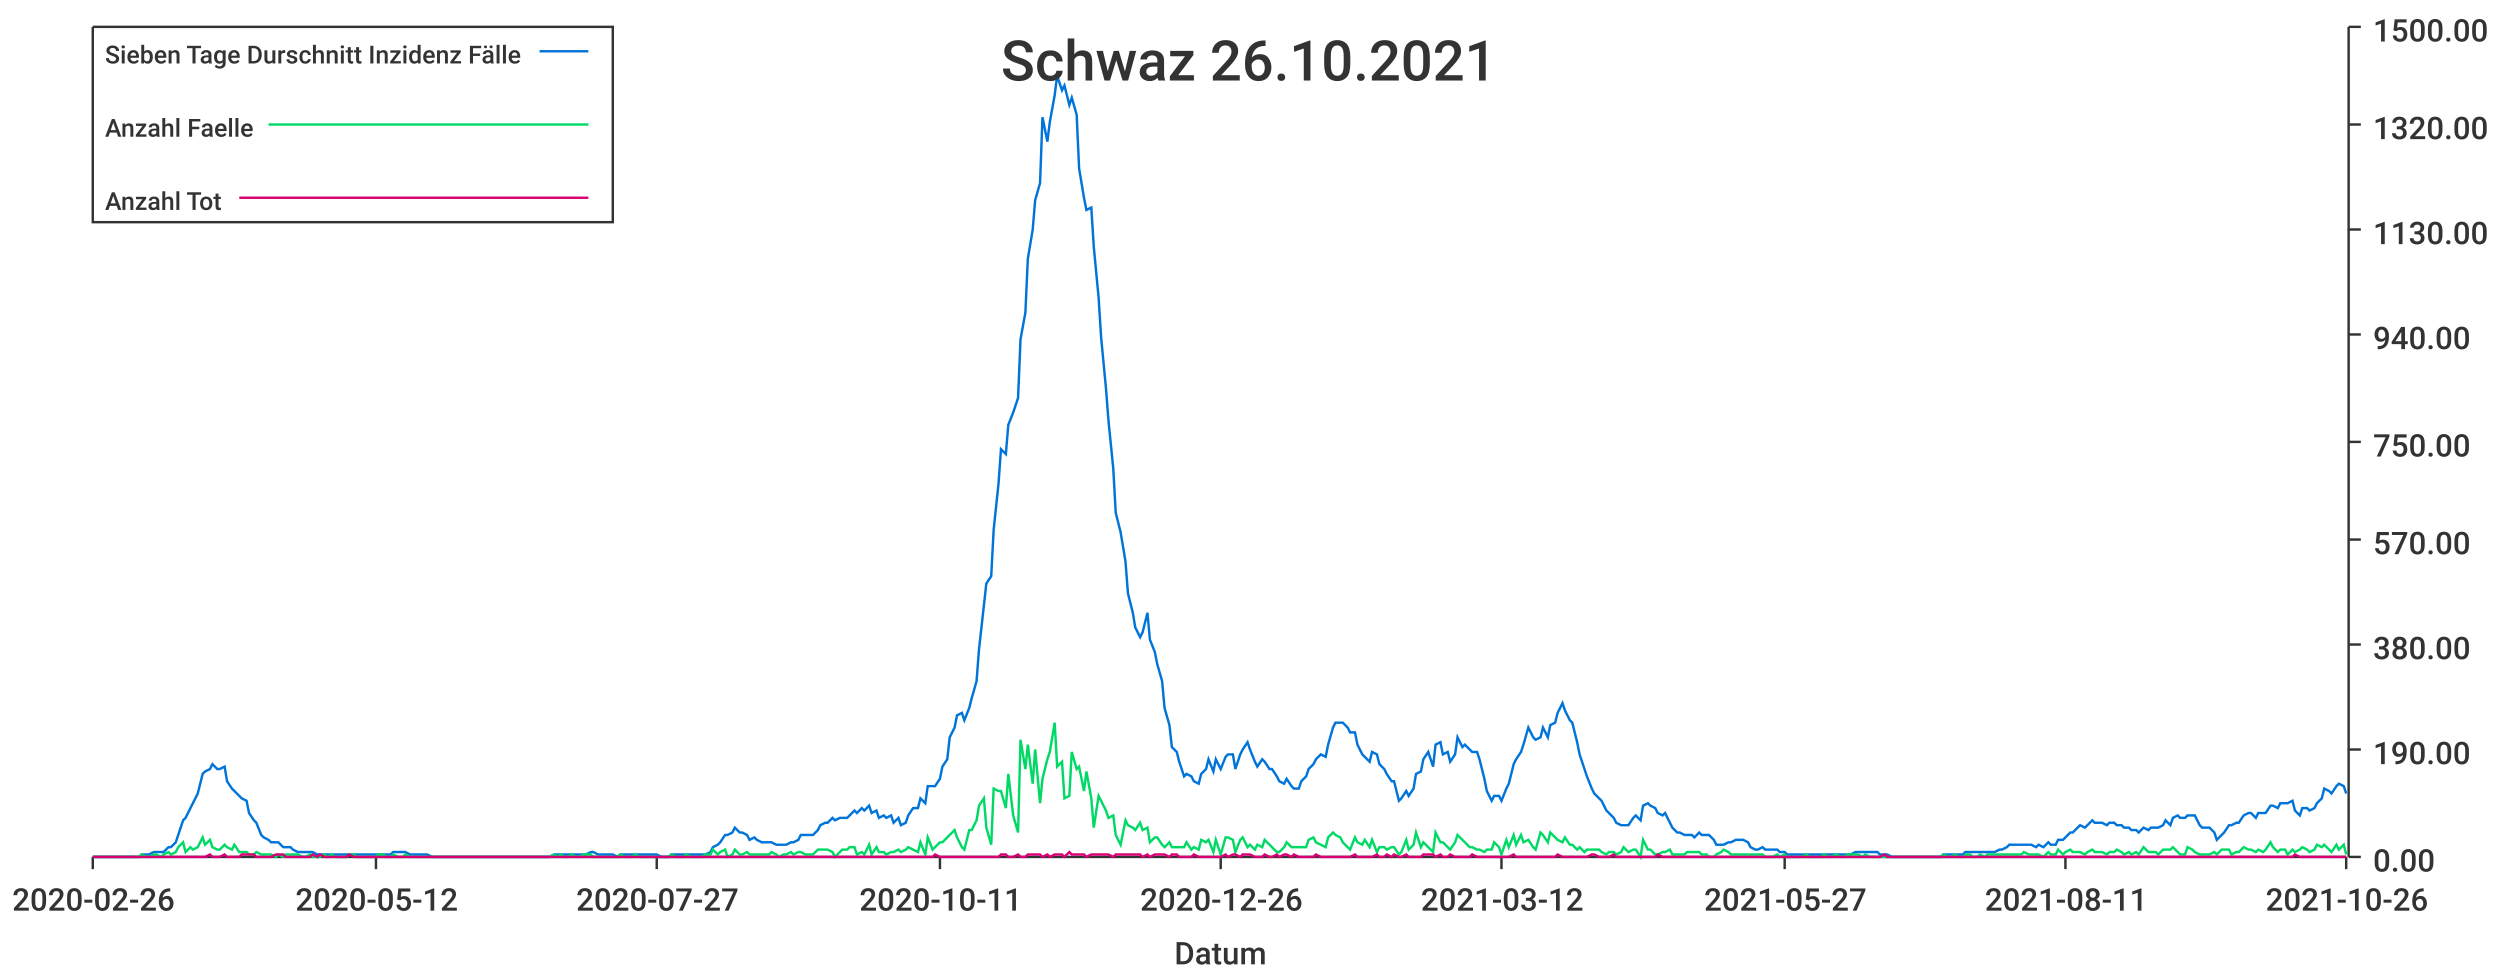
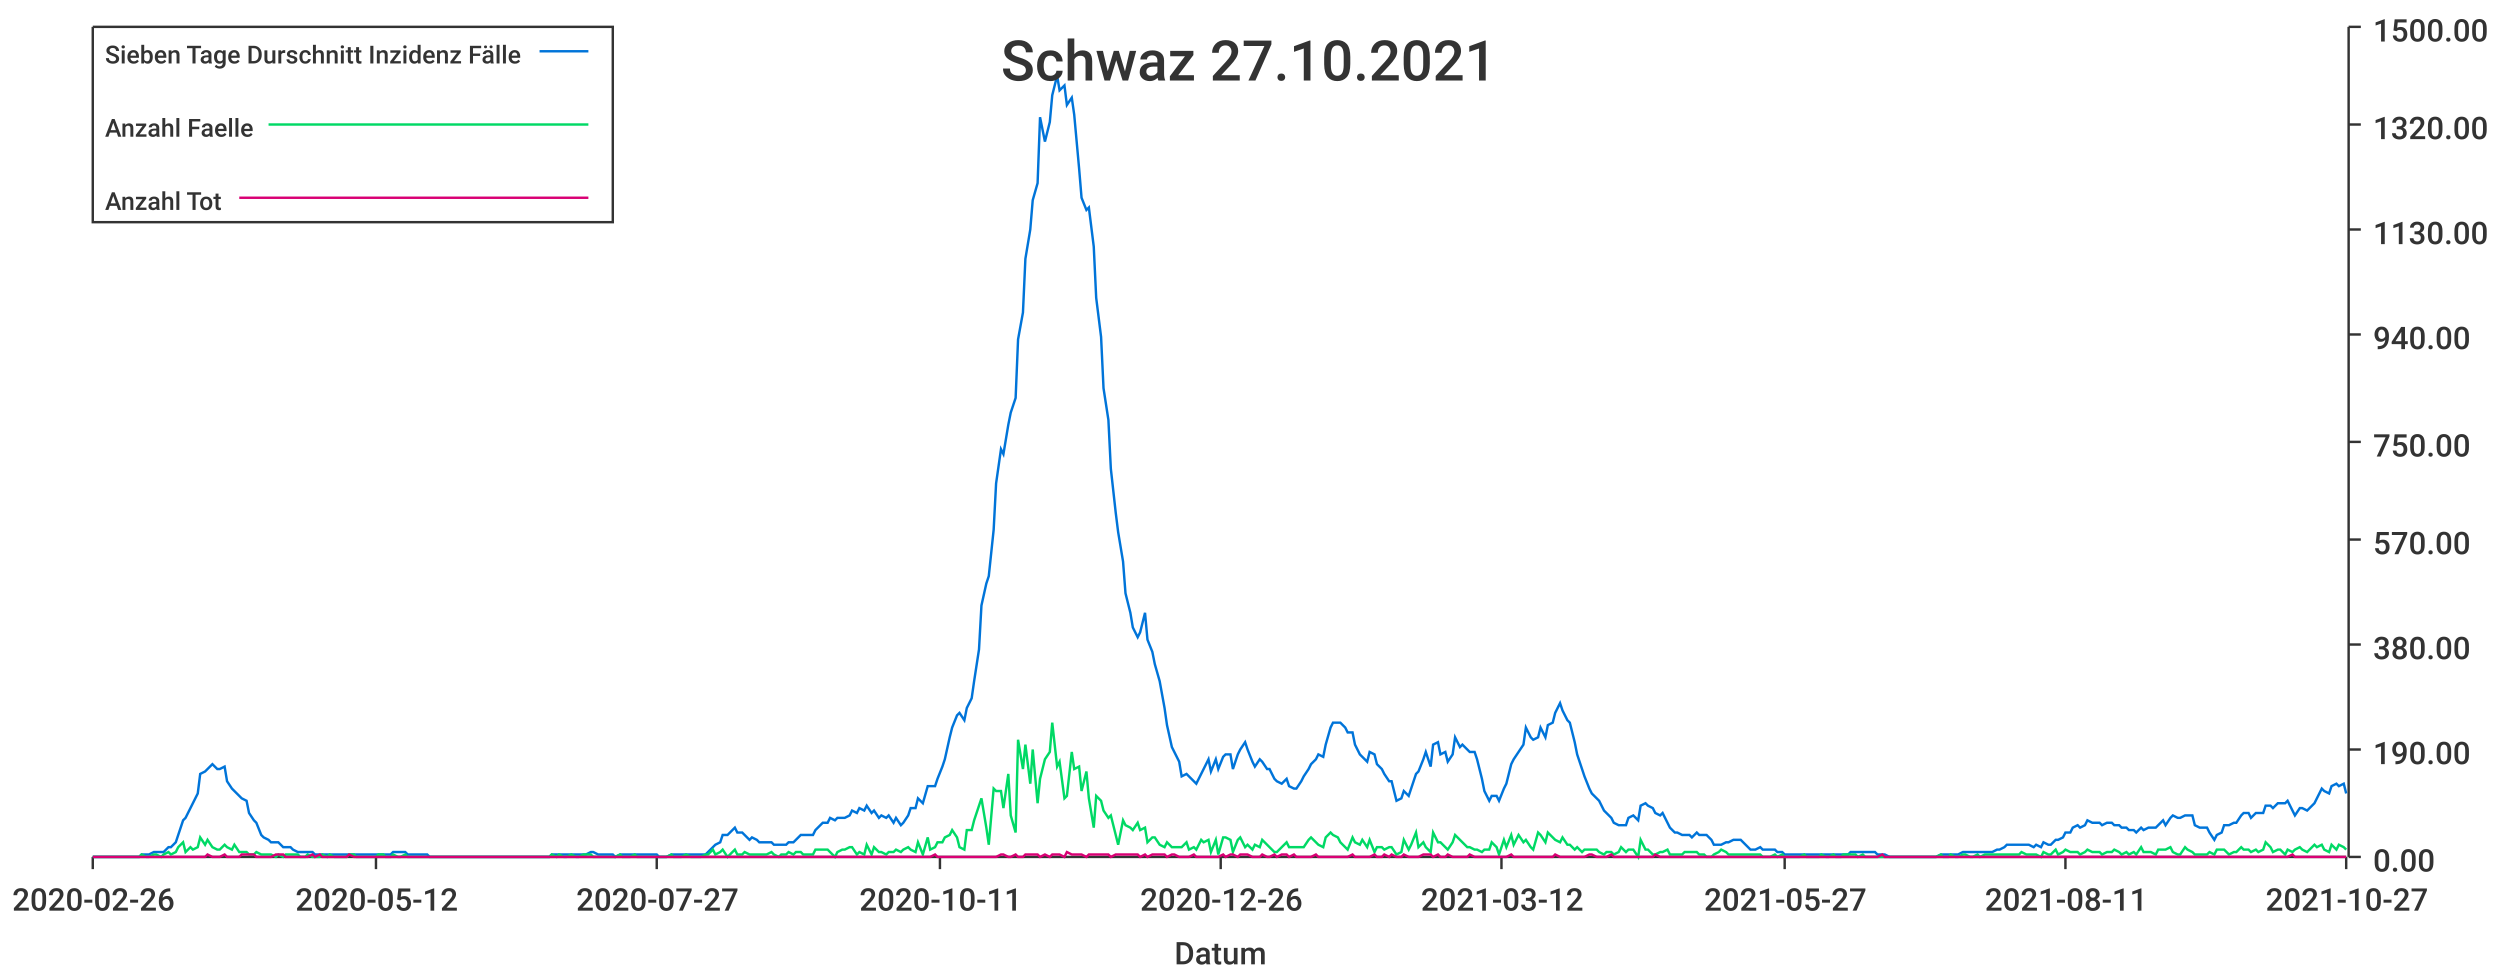
<svg xmlns="http://www.w3.org/2000/svg" width="1024" height="400">\n<path d="M 0 0 L 1024 0 L 1024 400 L 0 400 L 0 0" style="stroke-width:0;stroke:rgba(255,255,255,1.0);fill:rgba(255,255,255,1.0)" />
  <path d="M 38 11 L 961 11 L 961 351 L 38 351 L 38 11" style="stroke-width:0;stroke:rgba(255,255,255,1.0);fill:rgba(255,255,255,1.0)" />
  <path d="M 38 351 L 961 351" style="stroke-width:1;stroke:rgba(51,51,51,1.0);fill:none" />
  <path d="M 38 351 L 38 356" style="stroke-width:1;stroke:rgba(51,51,51,1.0);fill:none" />
  <text x="5" y="373" style="stroke-width:0;stroke:none;fill:rgba(51,51,51,1.0);font-size:12.8px;font-family:'Roboto Medium',sans-serif">2020-02-26</text>
  <path d="M 154 351 L 154 356" style="stroke-width:1;stroke:rgba(51,51,51,1.0);fill:none" />
  <text x="121" y="373" style="stroke-width:0;stroke:none;fill:rgba(51,51,51,1.0);font-size:12.8px;font-family:'Roboto Medium',sans-serif">2020-05-12</text>
  <path d="M 269 351 L 269 356" style="stroke-width:1;stroke:rgba(51,51,51,1.0);fill:none" />
  <text x="236" y="373" style="stroke-width:0;stroke:none;fill:rgba(51,51,51,1.0);font-size:12.8px;font-family:'Roboto Medium',sans-serif">2020-07-27</text>
  <path d="M 385 351 L 385 356" style="stroke-width:1;stroke:rgba(51,51,51,1.0);fill:none" />
  <text x="352" y="373" style="stroke-width:0;stroke:none;fill:rgba(51,51,51,1.0);font-size:12.8px;font-family:'Roboto Medium',sans-serif">2020-10-11</text>
  <path d="M 500 351 L 500 356" style="stroke-width:1;stroke:rgba(51,51,51,1.0);fill:none" />
  <text x="467" y="373" style="stroke-width:0;stroke:none;fill:rgba(51,51,51,1.0);font-size:12.8px;font-family:'Roboto Medium',sans-serif">2020-12-26</text>
  <path d="M 615 351 L 615 356" style="stroke-width:1;stroke:rgba(51,51,51,1.0);fill:none" />
  <text x="582" y="373" style="stroke-width:0;stroke:none;fill:rgba(51,51,51,1.0);font-size:12.8px;font-family:'Roboto Medium',sans-serif">2021-03-12</text>
  <path d="M 731 351 L 731 356" style="stroke-width:1;stroke:rgba(51,51,51,1.0);fill:none" />
  <text x="698" y="373" style="stroke-width:0;stroke:none;fill:rgba(51,51,51,1.0);font-size:12.8px;font-family:'Roboto Medium',sans-serif">2021-05-27</text>
  <path d="M 846 351 L 846 356" style="stroke-width:1;stroke:rgba(51,51,51,1.0);fill:none" />
  <text x="813" y="373" style="stroke-width:0;stroke:none;fill:rgba(51,51,51,1.0);font-size:12.8px;font-family:'Roboto Medium',sans-serif">2021-08-11</text>
  <path d="M 961 351 L 961 356" style="stroke-width:1;stroke:rgba(51,51,51,1.0);fill:none" />
-   <text x="928" y="373" style="stroke-width:0;stroke:none;fill:rgba(51,51,51,1.0);font-size:12.8px;font-family:'Roboto Medium',sans-serif">2021-10-26</text>
+   <text x="928" y="373" style="stroke-width:0;stroke:none;fill:rgba(51,51,51,1.0);font-size:12.8px;font-family:'Roboto Medium',sans-serif">2021-10-27</text>
  <text x="481" y="395" style="stroke-width:0;stroke:none;fill:rgba(51,51,51,1.0);font-size:12.8px;font-family:'Roboto Medium',sans-serif">Datum</text>
  <path d="M 962 351 L 962 11" style="stroke-width:1;stroke:rgba(51,51,51,1.0);fill:none" />
  <path d="M 962 351 L 967 351" style="stroke-width:1;stroke:rgba(51,51,51,1.0);fill:none" />
  <text x="972" y="357" style="stroke-width:0;stroke:none;fill:rgba(51,51,51,1.0);font-size:12.8px;font-family:'Roboto Medium',sans-serif">0.00</text>
  <path d="M 962 307 L 967 307" style="stroke-width:1;stroke:rgba(51,51,51,1.0);fill:none" />
  <text x="972" y="313" style="stroke-width:0;stroke:none;fill:rgba(51,51,51,1.0);font-size:12.8px;font-family:'Roboto Medium',sans-serif">190.00</text>
  <path d="M 962 264 L 967 264" style="stroke-width:1;stroke:rgba(51,51,51,1.0);fill:none" />
  <text x="972" y="270" style="stroke-width:0;stroke:none;fill:rgba(51,51,51,1.0);font-size:12.8px;font-family:'Roboto Medium',sans-serif">380.00</text>
  <path d="M 962 221 L 967 221" style="stroke-width:1;stroke:rgba(51,51,51,1.0);fill:none" />
  <text x="972" y="227" style="stroke-width:0;stroke:none;fill:rgba(51,51,51,1.0);font-size:12.8px;font-family:'Roboto Medium',sans-serif">570.00</text>
  <path d="M 962 181 L 967 181" style="stroke-width:1;stroke:rgba(51,51,51,1.0);fill:none" />
  <text x="972" y="187" style="stroke-width:0;stroke:none;fill:rgba(51,51,51,1.0);font-size:12.8px;font-family:'Roboto Medium',sans-serif">750.00</text>
  <path d="M 962 137 L 967 137" style="stroke-width:1;stroke:rgba(51,51,51,1.0);fill:none" />
  <text x="972" y="143" style="stroke-width:0;stroke:none;fill:rgba(51,51,51,1.0);font-size:12.8px;font-family:'Roboto Medium',sans-serif">940.00</text>
  <path d="M 962 94 L 967 94" style="stroke-width:1;stroke:rgba(51,51,51,1.0);fill:none" />
  <text x="972" y="100" style="stroke-width:0;stroke:none;fill:rgba(51,51,51,1.0);font-size:12.8px;font-family:'Roboto Medium',sans-serif">1130.00</text>
  <path d="M 962 51 L 967 51" style="stroke-width:1;stroke:rgba(51,51,51,1.0);fill:none" />
  <text x="972" y="57" style="stroke-width:0;stroke:none;fill:rgba(51,51,51,1.0);font-size:12.8px;font-family:'Roboto Medium',sans-serif">1320.00</text>
  <path d="M 962 11 L 967 11" style="stroke-width:1;stroke:rgba(51,51,51,1.0);fill:none" />
  <text x="972" y="17" style="stroke-width:0;stroke:none;fill:rgba(51,51,51,1.0);font-size:12.8px;font-family:'Roboto Medium',sans-serif">1500.00</text>
-   <path d="M 38 351 L 40 351 L 42 351 L 43 351 L 45 351 L 46 351 L 48 351 L 49 351 L 51 351 L 52 351 L 54 351 L 55 351 L 57 351 L 58 350 L 60 350 L 61 350 L 63 349 L 64 349 L 66 349 L 67 349 L 69 347 L 70 347 L 72 345 L 73 342 L 75 336 L 76 335 L 78 331 L 79 329 L 81 325 L 83 317 L 84 316 L 86 315 L 87 313 L 89 315 L 90 315 L 92 314 L 93 320 L 95 323 L 96 324 L 98 326 L 99 327 L 101 328 L 102 333 L 104 336 L 105 337 L 107 342 L 108 343 L 110 344 L 111 345 L 113 345 L 114 345 L 116 347 L 117 347 L 119 347 L 120 348 L 122 349 L 124 349 L 125 349 L 127 349 L 128 349 L 130 350 L 131 350 L 133 350 L 134 350 L 136 350 L 137 350 L 139 350 L 140 350 L 142 350 L 143 350 L 145 350 L 146 350 L 148 350 L 149 350 L 151 350 L 152 350 L 154 350 L 155 350 L 157 350 L 158 350 L 160 350 L 161 349 L 163 349 L 165 349 L 166 349 L 168 350 L 169 350 L 171 350 L 172 350 L 174 350 L 175 350 L 177 351 L 178 351 L 180 351 L 181 351 L 183 351 L 184 351 L 186 351 L 187 351 L 189 351 L 190 351 L 192 351 L 193 351 L 195 351 L 196 351 L 198 351 L 199 351 L 201 351 L 202 351 L 204 351 L 205 351 L 207 351 L 209 351 L 210 351 L 212 351 L 213 351 L 215 351 L 216 351 L 218 351 L 219 351 L 221 351 L 222 351 L 224 351 L 225 351 L 227 350 L 228 350 L 230 350 L 231 350 L 233 350 L 234 350 L 236 350 L 237 350 L 239 350 L 240 350 L 242 349 L 243 349 L 245 350 L 246 350 L 248 350 L 250 350 L 251 350 L 253 351 L 254 350 L 256 350 L 257 350 L 259 350 L 260 350 L 262 350 L 263 350 L 265 350 L 266 350 L 268 350 L 269 350 L 271 351 L 272 351 L 274 351 L 275 350 L 277 350 L 278 350 L 280 350 L 281 350 L 283 350 L 284 350 L 286 350 L 287 350 L 289 350 L 291 349 L 292 347 L 294 346 L 295 345 L 297 342 L 298 342 L 300 341 L 301 339 L 303 341 L 304 341 L 306 342 L 307 344 L 309 343 L 310 344 L 312 345 L 313 345 L 315 345 L 316 345 L 318 346 L 319 346 L 321 346 L 322 346 L 324 345 L 325 345 L 327 344 L 328 342 L 330 342 L 331 342 L 333 342 L 335 340 L 336 338 L 338 337 L 339 337 L 341 335 L 342 336 L 344 335 L 345 335 L 347 335 L 348 334 L 350 332 L 351 333 L 353 331 L 354 332 L 356 330 L 357 333 L 359 332 L 360 335 L 362 334 L 363 335 L 365 334 L 366 337 L 368 335 L 369 338 L 371 337 L 372 334 L 374 331 L 376 331 L 377 327 L 379 329 L 380 322 L 382 322 L 383 322 L 385 319 L 386 314 L 388 311 L 389 302 L 391 298 L 392 293 L 394 292 L 395 295 L 397 290 L 398 286 L 400 279 L 401 266 L 403 248 L 404 239 L 406 236 L 407 217 L 409 198 L 410 184 L 412 186 L 413 174 L 415 169 L 417 163 L 418 139 L 420 128 L 421 106 L 423 94 L 424 82 L 426 75 L 427 48 L 429 58 L 430 50 L 432 39 L 433 31 L 435 37 L 436 35 L 438 43 L 439 40 L 441 47 L 442 69 L 444 81 L 445 86 L 447 85 L 448 101 L 450 122 L 451 138 L 453 159 L 454 172 L 456 192 L 457 210 L 459 218 L 461 230 L 462 243 L 464 251 L 465 257 L 467 261 L 468 259 L 470 251 L 471 262 L 473 267 L 474 272 L 476 279 L 477 290 L 479 297 L 480 306 L 482 308 L 483 312 L 485 318 L 486 317 L 488 318 L 489 320 L 491 321 L 492 317 L 494 315 L 495 311 L 497 316 L 498 311 L 500 315 L 502 310 L 503 309 L 505 309 L 506 315 L 508 309 L 509 307 L 511 304 L 512 307 L 514 312 L 515 314 L 517 311 L 518 312 L 520 315 L 521 315 L 523 318 L 524 320 L 526 321 L 527 319 L 529 322 L 530 323 L 532 323 L 533 320 L 535 318 L 536 315 L 538 313 L 539 311 L 541 309 L 543 310 L 544 305 L 546 298 L 547 296 L 549 296 L 550 296 L 552 298 L 553 300 L 555 300 L 556 305 L 558 309 L 559 310 L 561 312 L 562 308 L 564 309 L 565 313 L 567 315 L 568 317 L 570 320 L 571 320 L 573 328 L 574 327 L 576 324 L 577 326 L 579 323 L 580 317 L 582 316 L 583 311 L 585 308 L 587 314 L 588 305 L 590 304 L 591 309 L 593 308 L 594 312 L 596 309 L 597 302 L 599 306 L 600 305 L 602 307 L 603 308 L 605 308 L 606 311 L 608 319 L 609 324 L 611 328 L 612 326 L 614 326 L 615 328 L 617 323 L 618 321 L 620 313 L 621 311 L 623 308 L 624 305 L 626 298 L 628 302 L 629 303 L 631 302 L 632 298 L 634 302 L 635 297 L 637 296 L 638 292 L 640 288 L 641 291 L 643 295 L 644 296 L 646 304 L 647 309 L 649 315 L 650 318 L 652 323 L 653 325 L 655 327 L 656 328 L 658 332 L 659 333 L 661 335 L 662 337 L 664 338 L 665 338 L 667 338 L 669 335 L 670 334 L 672 336 L 673 330 L 675 329 L 676 330 L 678 331 L 679 333 L 681 334 L 682 333 L 684 337 L 685 339 L 687 341 L 688 341 L 690 342 L 691 342 L 693 342 L 694 343 L 696 341 L 697 342 L 699 342 L 700 342 L 702 344 L 703 346 L 705 346 L 706 346 L 708 345 L 709 345 L 711 344 L 713 344 L 714 344 L 716 345 L 717 347 L 719 348 L 720 348 L 722 347 L 723 348 L 725 348 L 726 348 L 728 348 L 729 349 L 731 349 L 732 350 L 734 350 L 735 350 L 737 350 L 738 350 L 740 350 L 741 350 L 743 350 L 744 350 L 746 350 L 747 350 L 749 350 L 750 350 L 752 350 L 754 350 L 755 350 L 757 350 L 758 350 L 760 349 L 761 349 L 763 349 L 764 349 L 766 349 L 767 349 L 769 349 L 770 350 L 772 350 L 773 350 L 775 351 L 776 351 L 778 351 L 779 351 L 781 351 L 782 351 L 784 351 L 785 351 L 787 351 L 788 351 L 790 351 L 791 351 L 793 351 L 795 351 L 796 350 L 798 350 L 799 350 L 801 350 L 802 350 L 804 350 L 805 349 L 807 349 L 808 349 L 810 349 L 811 349 L 813 349 L 814 349 L 816 349 L 817 349 L 819 348 L 820 348 L 822 347 L 823 346 L 825 346 L 826 346 L 828 346 L 829 346 L 831 346 L 832 346 L 834 347 L 835 346 L 837 347 L 839 345 L 840 346 L 842 346 L 843 344 L 845 344 L 846 343 L 848 341 L 849 341 L 851 339 L 852 338 L 854 339 L 855 338 L 857 336 L 858 337 L 860 337 L 861 337 L 863 338 L 864 337 L 866 337 L 867 338 L 869 338 L 870 339 L 872 339 L 873 340 L 875 340 L 876 341 L 878 339 L 880 340 L 881 339 L 883 339 L 884 339 L 886 338 L 887 336 L 889 338 L 890 335 L 892 334 L 893 335 L 895 335 L 896 334 L 898 334 L 899 334 L 901 338 L 902 339 L 904 339 L 905 339 L 907 341 L 908 344 L 910 342 L 911 341 L 913 338 L 914 338 L 916 337 L 917 337 L 919 334 L 921 333 L 922 333 L 924 335 L 925 333 L 927 333 L 928 333 L 930 330 L 931 330 L 933 331 L 934 329 L 936 329 L 937 329 L 939 328 L 940 332 L 942 334 L 943 331 L 945 331 L 946 332 L 948 331 L 949 329 L 951 327 L 952 323 L 954 324 L 955 325 L 957 322 L 958 321 L 960 322 L 961 325" style="stroke-width:1;stroke:rgba(0,116,217,1.0);fill:none" />
-   <path d="M 38 351 L 40 351 L 42 351 L 43 351 L 45 351 L 46 351 L 48 351 L 49 351 L 51 351 L 52 351 L 54 351 L 55 351 L 57 351 L 58 350 L 60 351 L 61 351 L 63 350 L 64 350 L 66 351 L 67 350 L 69 349 L 70 350 L 72 349 L 73 347 L 75 345 L 76 349 L 78 347 L 79 348 L 81 347 L 83 343 L 84 346 L 86 344 L 87 347 L 89 348 L 90 348 L 92 346 L 93 347 L 95 348 L 96 346 L 98 349 L 99 349 L 101 349 L 102 350 L 104 350 L 105 349 L 107 350 L 108 350 L 110 350 L 111 350 L 113 351 L 114 350 L 116 351 L 117 350 L 119 350 L 120 350 L 122 350 L 124 351 L 125 351 L 127 350 L 128 351 L 130 351 L 131 351 L 133 350 L 134 351 L 136 350 L 137 351 L 139 351 L 140 351 L 142 351 L 143 350 L 145 350 L 146 351 L 148 351 L 149 351 L 151 351 L 152 351 L 154 351 L 155 350 L 157 350 L 158 351 L 160 351 L 161 350 L 163 351 L 165 351 L 166 350 L 168 351 L 169 351 L 171 351 L 172 351 L 174 351 L 175 351 L 177 351 L 178 351 L 180 351 L 181 351 L 183 351 L 184 351 L 186 351 L 187 351 L 189 351 L 190 351 L 192 351 L 193 351 L 195 351 L 196 351 L 198 351 L 199 351 L 201 351 L 202 351 L 204 351 L 205 351 L 207 351 L 209 351 L 210 351 L 212 351 L 213 351 L 215 351 L 216 351 L 218 351 L 219 351 L 221 351 L 222 351 L 224 351 L 225 351 L 227 350 L 228 351 L 230 350 L 231 351 L 233 351 L 234 350 L 236 351 L 237 351 L 239 350 L 240 350 L 242 350 L 243 351 L 245 351 L 246 351 L 248 351 L 250 351 L 251 351 L 253 351 L 254 350 L 256 351 L 257 351 L 259 351 L 260 350 L 262 351 L 263 351 L 265 351 L 266 351 L 268 351 L 269 351 L 271 351 L 272 351 L 274 351 L 275 350 L 277 351 L 278 351 L 280 351 L 281 350 L 283 351 L 284 351 L 286 351 L 287 351 L 289 350 L 291 350 L 292 348 L 294 350 L 295 349 L 297 348 L 298 351 L 300 350 L 301 348 L 303 350 L 304 350 L 306 349 L 307 350 L 309 350 L 310 350 L 312 350 L 313 350 L 315 350 L 316 349 L 318 350 L 319 351 L 321 350 L 322 350 L 324 349 L 325 350 L 327 349 L 328 349 L 330 350 L 331 350 L 333 350 L 335 348 L 336 348 L 338 348 L 339 348 L 341 349 L 342 351 L 344 349 L 345 348 L 347 348 L 348 347 L 350 347 L 351 350 L 353 349 L 354 350 L 356 346 L 357 350 L 359 347 L 360 349 L 362 349 L 363 350 L 365 349 L 366 349 L 368 348 L 369 349 L 371 348 L 372 347 L 374 348 L 376 349 L 377 345 L 379 350 L 380 343 L 382 348 L 383 347 L 385 345 L 386 345 L 388 343 L 389 342 L 391 340 L 392 343 L 394 347 L 395 348 L 397 340 L 398 340 L 400 336 L 401 330 L 403 327 L 404 339 L 406 346 L 407 323 L 409 324 L 410 324 L 412 331 L 413 317 L 415 334 L 417 341 L 418 303 L 420 315 L 421 305 L 423 321 L 424 307 L 426 329 L 427 319 L 429 311 L 430 308 L 432 296 L 433 314 L 435 312 L 436 327 L 438 326 L 439 308 L 441 315 L 442 314 L 444 324 L 445 316 L 447 327 L 448 339 L 450 326 L 451 328 L 453 332 L 454 335 L 456 334 L 457 342 L 459 346 L 461 336 L 462 338 L 464 339 L 465 340 L 467 337 L 468 340 L 470 339 L 471 345 L 473 343 L 474 343 L 476 346 L 477 347 L 479 345 L 480 347 L 482 347 L 483 347 L 485 347 L 486 345 L 488 348 L 489 347 L 491 348 L 492 344 L 494 345 L 495 344 L 497 349 L 498 344 L 500 350 L 502 343 L 503 343 L 505 344 L 506 349 L 508 344 L 509 343 L 511 347 L 512 346 L 514 348 L 515 346 L 517 347 L 518 344 L 520 346 L 521 347 L 523 349 L 524 349 L 526 347 L 527 345 L 529 347 L 530 347 L 532 347 L 533 347 L 535 347 L 536 344 L 538 343 L 539 345 L 541 346 L 543 347 L 544 343 L 546 341 L 547 342 L 549 343 L 550 345 L 552 347 L 553 348 L 555 343 L 556 345 L 558 346 L 559 344 L 561 347 L 562 344 L 564 349 L 565 347 L 567 347 L 568 348 L 570 347 L 571 347 L 573 350 L 574 349 L 576 344 L 577 348 L 579 346 L 580 341 L 582 347 L 583 345 L 585 347 L 587 349 L 588 341 L 590 345 L 591 345 L 593 347 L 594 348 L 596 345 L 597 342 L 599 344 L 600 345 L 602 347 L 603 347 L 605 348 L 606 348 L 608 349 L 609 348 L 611 348 L 612 345 L 614 347 L 615 350 L 617 344 L 618 347 L 620 342 L 621 346 L 623 342 L 624 345 L 626 344 L 628 347 L 629 348 L 631 341 L 632 342 L 634 345 L 635 341 L 637 343 L 638 344 L 640 345 L 641 343 L 643 346 L 644 346 L 646 348 L 647 347 L 649 349 L 650 348 L 652 348 L 653 348 L 655 348 L 656 349 L 658 350 L 659 349 L 661 349 L 662 350 L 664 349 L 665 347 L 667 349 L 669 348 L 670 348 L 672 351 L 673 344 L 675 348 L 676 348 L 678 350 L 679 350 L 681 349 L 682 349 L 684 348 L 685 350 L 687 350 L 688 350 L 690 350 L 691 349 L 693 349 L 694 349 L 696 349 L 697 350 L 699 350 L 700 351 L 702 351 L 703 350 L 705 349 L 706 348 L 708 349 L 709 350 L 711 350 L 713 350 L 714 350 L 716 350 L 717 350 L 719 350 L 720 350 L 722 350 L 723 351 L 725 351 L 726 351 L 728 350 L 729 351 L 731 350 L 732 351 L 734 351 L 735 351 L 737 351 L 738 351 L 740 350 L 741 351 L 743 351 L 744 351 L 746 351 L 747 350 L 749 351 L 750 351 L 752 350 L 754 351 L 755 351 L 757 350 L 758 350 L 760 350 L 761 350 L 763 351 L 764 350 L 766 351 L 767 351 L 769 351 L 770 351 L 772 351 L 773 351 L 775 351 L 776 351 L 778 351 L 779 351 L 781 351 L 782 351 L 784 351 L 785 351 L 787 351 L 788 351 L 790 351 L 791 351 L 793 351 L 795 351 L 796 350 L 798 351 L 799 351 L 801 350 L 802 351 L 804 351 L 805 350 L 807 350 L 808 351 L 810 351 L 811 350 L 813 351 L 814 350 L 816 350 L 817 350 L 819 350 L 820 350 L 822 350 L 823 350 L 825 350 L 826 350 L 828 350 L 829 349 L 831 350 L 832 350 L 834 350 L 835 350 L 837 351 L 839 349 L 840 350 L 842 350 L 843 348 L 845 350 L 846 349 L 848 348 L 849 349 L 851 349 L 852 349 L 854 350 L 855 349 L 857 348 L 858 349 L 860 349 L 861 349 L 863 350 L 864 349 L 866 349 L 867 348 L 869 349 L 870 350 L 872 349 L 873 350 L 875 349 L 876 350 L 878 347 L 880 349 L 881 349 L 883 349 L 884 350 L 886 348 L 887 348 L 889 348 L 890 347 L 892 349 L 893 350 L 895 350 L 896 347 L 898 348 L 899 349 L 901 350 L 902 350 L 904 350 L 905 350 L 907 349 L 908 350 L 910 348 L 911 348 L 913 348 L 914 350 L 916 349 L 917 349 L 919 347 L 921 348 L 922 348 L 924 349 L 925 348 L 927 349 L 928 348 L 930 345 L 931 347 L 933 349 L 934 348 L 936 348 L 937 350 L 939 348 L 940 349 L 942 348 L 943 347 L 945 348 L 946 349 L 948 348 L 949 346 L 951 347 L 952 346 L 954 348 L 955 349 L 957 346 L 958 348 L 960 346 L 961 350" style="stroke-width:1;stroke:rgba(0,217,101,1.0);fill:none" />
-   <path d="M 38 351 L 40 351 L 42 351 L 43 351 L 45 351 L 46 351 L 48 351 L 49 351 L 51 351 L 52 351 L 54 351 L 55 351 L 57 351 L 58 351 L 60 351 L 61 351 L 63 351 L 64 351 L 66 351 L 67 351 L 69 351 L 70 351 L 72 351 L 73 351 L 75 351 L 76 351 L 78 351 L 79 351 L 81 351 L 83 351 L 84 351 L 86 350 L 87 351 L 89 351 L 90 351 L 92 350 L 93 351 L 95 351 L 96 351 L 98 351 L 99 350 L 101 350 L 102 350 L 104 350 L 105 351 L 107 351 L 108 351 L 110 351 L 111 351 L 113 350 L 114 350 L 116 350 L 117 351 L 119 351 L 120 351 L 122 351 L 124 351 L 125 351 L 127 351 L 128 350 L 130 351 L 131 350 L 133 351 L 134 351 L 136 351 L 137 351 L 139 351 L 140 351 L 142 351 L 143 350 L 145 351 L 146 351 L 148 351 L 149 351 L 151 351 L 152 351 L 154 351 L 155 351 L 157 351 L 158 351 L 160 351 L 161 351 L 163 351 L 165 351 L 166 351 L 168 351 L 169 351 L 171 351 L 172 351 L 174 351 L 175 351 L 177 351 L 178 351 L 180 351 L 181 351 L 183 351 L 184 351 L 186 351 L 187 351 L 189 351 L 190 351 L 192 351 L 193 351 L 195 351 L 196 351 L 198 351 L 199 351 L 201 351 L 202 351 L 204 351 L 205 351 L 207 351 L 209 351 L 210 351 L 212 351 L 213 351 L 215 351 L 216 351 L 218 351 L 219 351 L 221 351 L 222 351 L 224 351 L 225 351 L 227 351 L 228 351 L 230 351 L 231 351 L 233 351 L 234 351 L 236 351 L 237 351 L 239 351 L 240 351 L 242 351 L 243 351 L 245 351 L 246 351 L 248 351 L 250 351 L 251 351 L 253 351 L 254 351 L 256 351 L 257 351 L 259 351 L 260 351 L 262 351 L 263 351 L 265 351 L 266 351 L 268 351 L 269 351 L 271 351 L 272 351 L 274 351 L 275 351 L 277 351 L 278 351 L 280 351 L 281 351 L 283 351 L 284 351 L 286 351 L 287 351 L 289 351 L 291 351 L 292 351 L 294 351 L 295 351 L 297 351 L 298 351 L 300 351 L 301 351 L 303 351 L 304 351 L 306 351 L 307 351 L 309 351 L 310 351 L 312 351 L 313 351 L 315 351 L 316 351 L 318 351 L 319 351 L 321 351 L 322 351 L 324 351 L 325 351 L 327 351 L 328 351 L 330 351 L 331 351 L 333 351 L 335 351 L 336 351 L 338 351 L 339 351 L 341 351 L 342 351 L 344 351 L 345 351 L 347 351 L 348 351 L 350 351 L 351 351 L 353 351 L 354 351 L 356 351 L 357 351 L 359 351 L 360 351 L 362 351 L 363 351 L 365 351 L 366 351 L 368 351 L 369 351 L 371 351 L 372 351 L 374 351 L 376 351 L 377 351 L 379 351 L 380 351 L 382 351 L 383 350 L 385 351 L 386 351 L 388 351 L 389 351 L 391 351 L 392 351 L 394 351 L 395 351 L 397 351 L 398 351 L 400 351 L 401 351 L 403 351 L 404 351 L 406 351 L 407 351 L 409 351 L 410 350 L 412 350 L 413 351 L 415 351 L 417 350 L 418 351 L 420 351 L 421 350 L 423 350 L 424 350 L 426 350 L 427 351 L 429 350 L 430 351 L 432 350 L 433 350 L 435 350 L 436 351 L 438 349 L 439 350 L 441 350 L 442 350 L 444 350 L 445 351 L 447 350 L 448 350 L 450 350 L 451 350 L 453 350 L 454 350 L 456 351 L 457 350 L 459 350 L 461 350 L 462 350 L 464 350 L 465 350 L 467 350 L 468 351 L 470 350 L 471 351 L 473 350 L 474 350 L 476 350 L 477 350 L 479 351 L 480 350 L 482 350 L 483 351 L 485 351 L 486 351 L 488 351 L 489 350 L 491 351 L 492 351 L 494 351 L 495 351 L 497 351 L 498 351 L 500 351 L 502 350 L 503 351 L 505 350 L 506 350 L 508 351 L 509 350 L 511 350 L 512 350 L 514 351 L 515 351 L 517 351 L 518 350 L 520 351 L 521 351 L 523 350 L 524 351 L 526 350 L 527 350 L 529 351 L 530 350 L 532 351 L 533 351 L 535 351 L 536 351 L 538 351 L 539 350 L 541 351 L 543 351 L 544 351 L 546 351 L 547 351 L 549 351 L 550 351 L 552 351 L 553 351 L 555 350 L 556 351 L 558 351 L 559 351 L 561 351 L 562 351 L 564 350 L 565 351 L 567 351 L 568 350 L 570 351 L 571 350 L 573 351 L 574 351 L 576 350 L 577 351 L 579 351 L 580 351 L 582 351 L 583 350 L 585 350 L 587 350 L 588 351 L 590 350 L 591 351 L 593 351 L 594 350 L 596 351 L 597 351 L 599 351 L 600 351 L 602 351 L 603 350 L 605 351 L 606 351 L 608 351 L 609 351 L 611 351 L 612 351 L 614 351 L 615 351 L 617 351 L 618 351 L 620 350 L 621 351 L 623 351 L 624 351 L 626 351 L 628 351 L 629 351 L 631 351 L 632 351 L 634 351 L 635 351 L 637 351 L 638 350 L 640 351 L 641 351 L 643 351 L 644 351 L 646 351 L 647 351 L 649 351 L 650 351 L 652 350 L 653 350 L 655 351 L 656 351 L 658 351 L 659 351 L 661 350 L 662 351 L 664 351 L 665 351 L 667 351 L 669 351 L 670 351 L 672 351 L 673 351 L 675 351 L 676 351 L 678 351 L 679 350 L 681 351 L 682 351 L 684 351 L 685 351 L 687 351 L 688 351 L 690 351 L 691 351 L 693 351 L 694 351 L 696 351 L 697 351 L 699 351 L 700 351 L 702 351 L 703 351 L 705 351 L 706 351 L 708 351 L 709 351 L 711 351 L 713 351 L 714 351 L 716 351 L 717 351 L 719 351 L 720 351 L 722 351 L 723 351 L 725 351 L 726 351 L 728 351 L 729 351 L 731 351 L 732 351 L 734 351 L 735 351 L 737 351 L 738 351 L 740 351 L 741 351 L 743 351 L 744 351 L 746 351 L 747 351 L 749 351 L 750 351 L 752 351 L 754 351 L 755 351 L 757 351 L 758 351 L 760 351 L 761 351 L 763 351 L 764 351 L 766 351 L 767 351 L 769 351 L 770 351 L 772 350 L 773 351 L 775 351 L 776 351 L 778 351 L 779 351 L 781 351 L 782 351 L 784 351 L 785 351 L 787 351 L 788 351 L 790 351 L 791 351 L 793 351 L 795 351 L 796 351 L 798 351 L 799 351 L 801 351 L 802 351 L 804 351 L 805 351 L 807 351 L 808 351 L 810 351 L 811 351 L 813 351 L 814 351 L 816 351 L 817 351 L 819 351 L 820 351 L 822 351 L 823 351 L 825 351 L 826 351 L 828 351 L 829 351 L 831 351 L 832 351 L 834 351 L 835 351 L 837 351 L 839 351 L 840 351 L 842 351 L 843 351 L 845 351 L 846 351 L 848 351 L 849 351 L 851 351 L 852 351 L 854 351 L 855 351 L 857 351 L 858 351 L 860 351 L 861 351 L 863 351 L 864 351 L 866 351 L 867 351 L 869 351 L 870 351 L 872 351 L 873 351 L 875 351 L 876 351 L 878 351 L 880 351 L 881 351 L 883 351 L 884 351 L 886 351 L 887 351 L 889 351 L 890 351 L 892 351 L 893 351 L 895 351 L 896 351 L 898 351 L 899 351 L 901 351 L 902 351 L 904 351 L 905 351 L 907 351 L 908 351 L 910 351 L 911 351 L 913 351 L 914 351 L 916 351 L 917 351 L 919 351 L 921 351 L 922 351 L 924 351 L 925 351 L 927 351 L 928 351 L 930 351 L 931 351 L 933 351 L 934 351 L 936 351 L 937 351 L 939 351 L 940 350 L 942 351 L 943 351 L 945 351 L 946 351 L 948 351 L 949 351 L 951 351 L 952 351 L 954 351 L 955 351 L 957 351 L 958 351 L 960 351 L 961 351" style="stroke-width:1;stroke:rgba(217,0,116,1.0);fill:none" />
-   <text x="410" y="33" style="stroke-width:0;stroke:none;fill:rgba(51,51,51,1.0);font-size:23.0px;font-family:'Roboto Medium',sans-serif">Schwaz 26.10.2021</text>
+   <path d="M 38 351 L 40 351 L 42 351 L 43 351 L 45 351 L 46 351 L 48 351 L 49 351 L 51 351 L 52 351 L 54 351 L 55 351 L 57 351 L 58 350 L 60 350 L 61 350 L 63 349 L 64 349 L 66 349 L 67 349 L 69 347 L 70 347 L 72 345 L 73 342 L 75 336 L 76 335 L 78 331 L 79 329 L 81 325 L 82 317 L 84 316 L 85 315 L 87 313 L 89 315 L 90 315 L 92 314 L 93 320 L 95 323 L 96 324 L 98 326 L 99 327 L 101 328 L 102 333 L 104 336 L 105 337 L 107 342 L 108 343 L 110 344 L 111 345 L 113 345 L 114 345 L 116 347 L 117 347 L 119 347 L 120 348 L 122 349 L 123 349 L 125 349 L 126 349 L 128 349 L 129 350 L 131 350 L 132 350 L 134 350 L 135 350 L 137 350 L 139 350 L 140 350 L 142 350 L 143 350 L 145 350 L 146 350 L 148 350 L 149 350 L 151 350 L 152 350 L 154 350 L 155 350 L 157 350 L 158 350 L 160 350 L 161 349 L 163 349 L 164 349 L 166 349 L 167 350 L 169 350 L 170 350 L 172 350 L 173 350 L 175 350 L 176 351 L 178 351 L 179 351 L 181 351 L 182 351 L 184 351 L 186 351 L 187 351 L 189 351 L 190 351 L 192 351 L 193 351 L 195 351 L 196 351 L 198 351 L 199 351 L 201 351 L 202 351 L 204 351 L 205 351 L 207 351 L 208 351 L 210 351 L 211 351 L 213 351 L 214 351 L 216 351 L 217 351 L 219 351 L 220 351 L 222 351 L 223 351 L 225 351 L 226 350 L 228 350 L 229 350 L 231 350 L 232 350 L 234 350 L 236 350 L 237 350 L 239 350 L 240 350 L 242 349 L 243 349 L 245 350 L 246 350 L 248 350 L 249 350 L 251 350 L 252 351 L 254 350 L 255 350 L 257 350 L 258 350 L 260 350 L 261 350 L 263 350 L 264 350 L 266 350 L 267 350 L 269 350 L 270 351 L 272 351 L 273 351 L 275 350 L 276 350 L 278 350 L 279 350 L 281 350 L 283 350 L 284 350 L 286 350 L 287 350 L 289 350 L 290 349 L 292 347 L 293 346 L 295 345 L 296 342 L 298 342 L 299 341 L 301 339 L 302 341 L 304 341 L 305 342 L 307 344 L 308 343 L 310 344 L 311 345 L 313 345 L 314 345 L 316 345 L 317 346 L 319 346 L 320 346 L 322 346 L 323 345 L 325 345 L 326 344 L 328 342 L 329 342 L 331 342 L 333 342 L 334 340 L 336 338 L 337 337 L 339 337 L 340 335 L 342 336 L 343 335 L 345 335 L 346 335 L 348 334 L 349 332 L 351 333 L 352 331 L 354 332 L 355 330 L 357 333 L 358 332 L 360 335 L 361 334 L 363 335 L 364 334 L 366 337 L 367 335 L 369 338 L 370 337 L 372 334 L 373 331 L 375 331 L 376 327 L 378 329 L 380 322 L 381 322 L 383 322 L 384 319 L 386 314 L 387 311 L 389 302 L 390 298 L 392 293 L 393 292 L 395 295 L 396 290 L 398 286 L 399 279 L 401 266 L 402 248 L 404 239 L 405 236 L 407 217 L 408 198 L 410 184 L 411 186 L 413 174 L 414 169 L 416 163 L 417 139 L 419 128 L 420 106 L 422 94 L 423 82 L 425 75 L 426 48 L 428 58 L 430 50 L 431 39 L 433 31 L 434 37 L 436 35 L 437 43 L 439 40 L 440 47 L 442 69 L 443 81 L 445 86 L 446 85 L 448 101 L 449 122 L 451 138 L 452 159 L 454 172 L 455 192 L 457 210 L 458 218 L 460 230 L 461 243 L 463 251 L 464 257 L 466 261 L 467 259 L 469 251 L 470 262 L 472 267 L 473 272 L 475 279 L 477 290 L 478 297 L 480 306 L 481 308 L 483 312 L 484 318 L 486 317 L 487 318 L 489 320 L 490 321 L 492 317 L 493 315 L 495 311 L 496 316 L 498 311 L 499 315 L 501 310 L 502 309 L 504 309 L 505 315 L 507 309 L 508 307 L 510 304 L 511 307 L 513 312 L 514 314 L 516 311 L 517 312 L 519 315 L 520 315 L 522 319 L 523 320 L 525 321 L 527 319 L 528 322 L 530 323 L 531 323 L 533 320 L 534 318 L 536 315 L 537 313 L 539 311 L 540 309 L 542 310 L 543 305 L 545 298 L 546 296 L 548 296 L 549 296 L 551 298 L 552 300 L 554 300 L 555 305 L 557 309 L 558 310 L 560 312 L 561 308 L 563 309 L 564 313 L 566 315 L 567 317 L 569 320 L 570 320 L 572 328 L 574 327 L 575 324 L 577 326 L 578 323 L 580 317 L 581 316 L 583 311 L 584 308 L 586 314 L 587 305 L 589 304 L 590 309 L 592 308 L 593 312 L 595 309 L 596 302 L 598 306 L 599 305 L 601 307 L 602 308 L 604 308 L 605 311 L 607 319 L 608 324 L 610 328 L 611 326 L 613 326 L 614 328 L 616 323 L 617 321 L 619 313 L 620 311 L 622 308 L 624 305 L 625 298 L 627 302 L 628 303 L 630 302 L 631 298 L 633 302 L 634 297 L 636 296 L 637 292 L 639 288 L 640 291 L 642 295 L 643 296 L 645 304 L 646 309 L 648 315 L 649 318 L 651 323 L 652 325 L 654 327 L 655 328 L 657 332 L 658 333 L 660 335 L 661 337 L 663 338 L 664 338 L 666 338 L 667 335 L 669 334 L 671 336 L 672 330 L 674 329 L 675 330 L 677 331 L 678 333 L 680 334 L 681 333 L 683 337 L 684 339 L 686 341 L 687 341 L 689 342 L 690 342 L 692 342 L 693 343 L 695 341 L 696 342 L 698 342 L 699 342 L 701 344 L 702 346 L 704 346 L 705 346 L 707 345 L 708 345 L 710 344 L 711 344 L 713 344 L 714 345 L 716 347 L 717 348 L 719 348 L 721 347 L 722 348 L 724 348 L 725 348 L 727 348 L 728 349 L 730 349 L 731 350 L 733 350 L 734 350 L 736 350 L 737 350 L 739 350 L 740 350 L 742 350 L 743 350 L 745 350 L 746 350 L 748 350 L 749 350 L 751 350 L 752 350 L 754 350 L 755 350 L 757 350 L 758 349 L 760 349 L 761 349 L 763 349 L 764 349 L 766 349 L 768 349 L 769 350 L 771 350 L 772 350 L 774 351 L 775 351 L 777 351 L 778 351 L 780 351 L 781 351 L 783 351 L 784 351 L 786 351 L 787 351 L 789 351 L 790 351 L 792 351 L 793 351 L 795 350 L 796 350 L 798 350 L 799 350 L 801 350 L 802 350 L 804 349 L 805 349 L 807 349 L 808 349 L 810 349 L 811 349 L 813 349 L 814 349 L 816 349 L 818 348 L 819 348 L 821 347 L 822 346 L 824 346 L 825 346 L 827 346 L 828 346 L 830 346 L 831 346 L 833 347 L 834 346 L 836 347 L 837 345 L 839 346 L 840 346 L 842 344 L 843 344 L 845 343 L 846 341 L 848 341 L 849 339 L 851 338 L 852 339 L 854 338 L 855 336 L 857 337 L 858 337 L 860 337 L 861 338 L 863 337 L 865 337 L 866 338 L 868 338 L 869 339 L 871 339 L 872 340 L 874 340 L 875 341 L 877 339 L 878 340 L 880 339 L 881 339 L 883 339 L 884 338 L 886 336 L 887 338 L 889 335 L 890 334 L 892 335 L 893 335 L 895 334 L 896 334 L 898 334 L 899 338 L 901 339 L 902 339 L 904 339 L 905 341 L 907 344 L 908 342 L 910 341 L 911 338 L 913 338 L 915 337 L 916 337 L 918 334 L 919 333 L 921 333 L 922 335 L 924 333 L 925 333 L 927 333 L 928 330 L 930 330 L 931 331 L 933 329 L 934 329 L 936 329 L 937 328 L 939 332 L 940 334 L 942 331 L 943 331 L 945 332 L 946 331 L 948 329 L 949 327 L 951 323 L 952 324 L 954 325 L 955 322 L 957 321 L 958 322 L 960 321 L 961 325" style="stroke-width:1;stroke:rgba(0,116,217,1.0);fill:none" />
+   <path d="M 38 351 L 40 351 L 42 351 L 43 351 L 45 351 L 46 351 L 48 351 L 49 351 L 51 351 L 52 351 L 54 351 L 55 351 L 57 351 L 58 350 L 60 351 L 61 351 L 63 350 L 64 350 L 66 351 L 67 350 L 69 349 L 70 350 L 72 349 L 73 347 L 75 345 L 76 349 L 78 347 L 79 348 L 81 347 L 82 343 L 84 346 L 85 344 L 87 347 L 89 348 L 90 348 L 92 346 L 93 347 L 95 348 L 96 346 L 98 349 L 99 349 L 101 349 L 102 350 L 104 350 L 105 349 L 107 350 L 108 350 L 110 350 L 111 350 L 113 351 L 114 350 L 116 351 L 117 350 L 119 350 L 120 350 L 122 350 L 123 351 L 125 351 L 126 350 L 128 351 L 129 351 L 131 351 L 132 350 L 134 351 L 135 350 L 137 351 L 139 351 L 140 351 L 142 351 L 143 350 L 145 350 L 146 351 L 148 351 L 149 351 L 151 351 L 152 351 L 154 351 L 155 350 L 157 350 L 158 351 L 160 351 L 161 350 L 163 351 L 164 351 L 166 350 L 167 351 L 169 351 L 170 351 L 172 351 L 173 351 L 175 351 L 176 351 L 178 351 L 179 351 L 181 351 L 182 351 L 184 351 L 186 351 L 187 351 L 189 351 L 190 351 L 192 351 L 193 351 L 195 351 L 196 351 L 198 351 L 199 351 L 201 351 L 202 351 L 204 351 L 205 351 L 207 351 L 208 351 L 210 351 L 211 351 L 213 351 L 214 351 L 216 351 L 217 351 L 219 351 L 220 351 L 222 351 L 223 351 L 225 351 L 226 350 L 228 351 L 229 350 L 231 351 L 232 351 L 234 350 L 236 351 L 237 351 L 239 350 L 240 350 L 242 350 L 243 351 L 245 351 L 246 351 L 248 351 L 249 351 L 251 351 L 252 351 L 254 350 L 255 351 L 257 351 L 258 351 L 260 350 L 261 351 L 263 351 L 264 351 L 266 351 L 267 351 L 269 351 L 270 351 L 272 351 L 273 351 L 275 350 L 276 351 L 278 351 L 279 351 L 281 350 L 283 351 L 284 351 L 286 351 L 287 351 L 289 350 L 290 350 L 292 348 L 293 350 L 295 349 L 296 348 L 298 351 L 299 350 L 301 348 L 302 350 L 304 350 L 305 349 L 307 350 L 308 350 L 310 350 L 311 350 L 313 350 L 314 350 L 316 349 L 317 350 L 319 351 L 320 350 L 322 350 L 323 349 L 325 350 L 326 349 L 328 349 L 329 350 L 331 350 L 333 350 L 334 348 L 336 348 L 337 348 L 339 348 L 340 349 L 342 351 L 343 349 L 345 348 L 346 348 L 348 347 L 349 347 L 351 350 L 352 349 L 354 350 L 355 346 L 357 350 L 358 347 L 360 349 L 361 349 L 363 350 L 364 349 L 366 349 L 367 348 L 369 349 L 370 348 L 372 347 L 373 348 L 375 349 L 376 345 L 378 350 L 380 343 L 381 348 L 383 347 L 384 345 L 386 345 L 387 343 L 389 342 L 390 340 L 392 343 L 393 347 L 395 348 L 396 340 L 398 340 L 399 336 L 401 330 L 402 327 L 404 339 L 405 346 L 407 323 L 408 324 L 410 324 L 411 331 L 413 317 L 414 334 L 416 341 L 417 303 L 419 315 L 420 305 L 422 321 L 423 307 L 425 329 L 426 319 L 428 311 L 430 308 L 431 296 L 433 314 L 434 312 L 436 327 L 437 326 L 439 308 L 440 315 L 442 314 L 443 324 L 445 316 L 446 327 L 448 339 L 449 326 L 451 328 L 452 332 L 454 335 L 455 334 L 457 342 L 458 346 L 460 336 L 461 338 L 463 339 L 464 340 L 466 337 L 467 340 L 469 339 L 470 345 L 472 343 L 473 343 L 475 346 L 477 347 L 478 345 L 480 347 L 481 347 L 483 347 L 484 347 L 486 345 L 487 348 L 489 347 L 490 348 L 492 344 L 493 345 L 495 344 L 496 349 L 498 344 L 499 350 L 501 343 L 502 343 L 504 344 L 505 349 L 507 344 L 508 343 L 510 347 L 511 346 L 513 348 L 514 346 L 516 347 L 517 344 L 519 346 L 520 347 L 522 349 L 523 349 L 525 347 L 527 345 L 528 347 L 530 347 L 531 347 L 533 347 L 534 347 L 536 344 L 537 343 L 539 345 L 540 346 L 542 347 L 543 343 L 545 341 L 546 342 L 548 343 L 549 345 L 551 347 L 552 348 L 554 343 L 555 345 L 557 346 L 558 344 L 560 347 L 561 344 L 563 349 L 564 347 L 566 347 L 567 348 L 569 347 L 570 347 L 572 350 L 574 349 L 575 344 L 577 348 L 578 346 L 580 341 L 581 347 L 583 345 L 584 347 L 586 349 L 587 341 L 589 345 L 590 345 L 592 347 L 593 348 L 595 345 L 596 342 L 598 344 L 599 345 L 601 347 L 602 347 L 604 348 L 605 348 L 607 349 L 608 348 L 610 348 L 611 345 L 613 347 L 614 350 L 616 344 L 617 347 L 619 342 L 620 346 L 622 342 L 624 345 L 625 344 L 627 347 L 628 348 L 630 341 L 631 342 L 633 345 L 634 341 L 636 343 L 637 344 L 639 345 L 640 343 L 642 346 L 643 346 L 645 348 L 646 347 L 648 349 L 649 348 L 651 348 L 652 348 L 654 348 L 655 349 L 657 350 L 658 349 L 660 349 L 661 350 L 663 349 L 664 347 L 666 349 L 667 348 L 669 348 L 671 351 L 672 344 L 674 348 L 675 348 L 677 350 L 678 350 L 680 349 L 681 349 L 683 348 L 684 350 L 686 350 L 687 350 L 689 350 L 690 349 L 692 349 L 693 349 L 695 349 L 696 350 L 698 350 L 699 351 L 701 351 L 702 350 L 704 349 L 705 348 L 707 349 L 708 350 L 710 350 L 711 350 L 713 350 L 714 350 L 716 350 L 717 350 L 719 350 L 721 350 L 722 351 L 724 351 L 725 351 L 727 350 L 728 351 L 730 350 L 731 351 L 733 351 L 734 351 L 736 351 L 737 351 L 739 350 L 740 351 L 742 351 L 743 351 L 745 351 L 746 350 L 748 351 L 749 351 L 751 350 L 752 351 L 754 351 L 755 350 L 757 350 L 758 350 L 760 350 L 761 351 L 763 350 L 764 351 L 766 351 L 768 351 L 769 351 L 771 351 L 772 351 L 774 351 L 775 351 L 777 351 L 778 351 L 780 351 L 781 351 L 783 351 L 784 351 L 786 351 L 787 351 L 789 351 L 790 351 L 792 351 L 793 351 L 795 350 L 796 351 L 798 351 L 799 350 L 801 351 L 802 351 L 804 350 L 805 350 L 807 351 L 808 351 L 810 350 L 811 351 L 813 350 L 814 350 L 816 350 L 818 350 L 819 350 L 821 350 L 822 350 L 824 350 L 825 350 L 827 350 L 828 349 L 830 350 L 831 350 L 833 350 L 834 350 L 836 351 L 837 349 L 839 350 L 840 350 L 842 348 L 843 350 L 845 349 L 846 348 L 848 349 L 849 349 L 851 349 L 852 350 L 854 349 L 855 348 L 857 349 L 858 349 L 860 349 L 861 350 L 863 349 L 865 349 L 866 348 L 868 349 L 869 350 L 871 349 L 872 350 L 874 349 L 875 350 L 877 347 L 878 349 L 880 349 L 881 349 L 883 350 L 884 348 L 886 348 L 887 348 L 889 347 L 890 349 L 892 350 L 893 350 L 895 347 L 896 348 L 898 349 L 899 350 L 901 350 L 902 350 L 904 350 L 905 349 L 907 350 L 908 348 L 910 348 L 911 348 L 913 350 L 915 349 L 916 349 L 918 347 L 919 348 L 921 348 L 922 349 L 924 348 L 925 349 L 927 348 L 928 345 L 930 347 L 931 349 L 933 348 L 934 348 L 936 350 L 937 348 L 939 349 L 940 348 L 942 347 L 943 348 L 945 349 L 946 348 L 948 346 L 949 347 L 951 346 L 952 348 L 954 349 L 955 346 L 957 348 L 958 346 L 960 347 L 961 348" style="stroke-width:1;stroke:rgba(0,217,101,1.0);fill:none" />
+   <path d="M 38 351 L 40 351 L 42 351 L 43 351 L 45 351 L 46 351 L 48 351 L 49 351 L 51 351 L 52 351 L 54 351 L 55 351 L 57 351 L 58 351 L 60 351 L 61 351 L 63 351 L 64 351 L 66 351 L 67 351 L 69 351 L 70 351 L 72 351 L 73 351 L 75 351 L 76 351 L 78 351 L 79 351 L 81 351 L 82 351 L 84 351 L 85 350 L 87 351 L 89 351 L 90 351 L 92 350 L 93 351 L 95 351 L 96 351 L 98 351 L 99 350 L 101 350 L 102 350 L 104 350 L 105 351 L 107 351 L 108 351 L 110 351 L 111 351 L 113 350 L 114 350 L 116 350 L 117 351 L 119 351 L 120 351 L 122 351 L 123 351 L 125 351 L 126 351 L 128 350 L 129 351 L 131 350 L 132 351 L 134 351 L 135 351 L 137 351 L 139 351 L 140 351 L 142 351 L 143 350 L 145 351 L 146 351 L 148 351 L 149 351 L 151 351 L 152 351 L 154 351 L 155 351 L 157 351 L 158 351 L 160 351 L 161 351 L 163 351 L 164 351 L 166 351 L 167 351 L 169 351 L 170 351 L 172 351 L 173 351 L 175 351 L 176 351 L 178 351 L 179 351 L 181 351 L 182 351 L 184 351 L 186 351 L 187 351 L 189 351 L 190 351 L 192 351 L 193 351 L 195 351 L 196 351 L 198 351 L 199 351 L 201 351 L 202 351 L 204 351 L 205 351 L 207 351 L 208 351 L 210 351 L 211 351 L 213 351 L 214 351 L 216 351 L 217 351 L 219 351 L 220 351 L 222 351 L 223 351 L 225 351 L 226 351 L 228 351 L 229 351 L 231 351 L 232 351 L 234 351 L 236 351 L 237 351 L 239 351 L 240 351 L 242 351 L 243 351 L 245 351 L 246 351 L 248 351 L 249 351 L 251 351 L 252 351 L 254 351 L 255 351 L 257 351 L 258 351 L 260 351 L 261 351 L 263 351 L 264 351 L 266 351 L 267 351 L 269 351 L 270 351 L 272 351 L 273 351 L 275 351 L 276 351 L 278 351 L 279 351 L 281 351 L 283 351 L 284 351 L 286 351 L 287 351 L 289 351 L 290 351 L 292 351 L 293 351 L 295 351 L 296 351 L 298 351 L 299 351 L 301 351 L 302 351 L 304 351 L 305 351 L 307 351 L 308 351 L 310 351 L 311 351 L 313 351 L 314 351 L 316 351 L 317 351 L 319 351 L 320 351 L 322 351 L 323 351 L 325 351 L 326 351 L 328 351 L 329 351 L 331 351 L 333 351 L 334 351 L 336 351 L 337 351 L 339 351 L 340 351 L 342 351 L 343 351 L 345 351 L 346 351 L 348 351 L 349 351 L 351 351 L 352 351 L 354 351 L 355 351 L 357 351 L 358 351 L 360 351 L 361 351 L 363 351 L 364 351 L 366 351 L 367 351 L 369 351 L 370 351 L 372 351 L 373 351 L 375 351 L 376 351 L 378 351 L 380 351 L 381 351 L 383 350 L 384 351 L 386 351 L 387 351 L 389 351 L 390 351 L 392 351 L 393 351 L 395 351 L 396 351 L 398 351 L 399 351 L 401 351 L 402 351 L 404 351 L 405 351 L 407 351 L 408 351 L 410 350 L 411 350 L 413 351 L 414 351 L 416 350 L 417 351 L 419 351 L 420 350 L 422 350 L 423 350 L 425 350 L 426 351 L 428 350 L 430 351 L 431 350 L 433 350 L 434 350 L 436 351 L 437 349 L 439 350 L 440 350 L 442 350 L 443 350 L 445 351 L 446 350 L 448 350 L 449 350 L 451 350 L 452 350 L 454 350 L 455 351 L 457 350 L 458 350 L 460 350 L 461 350 L 463 350 L 464 350 L 466 350 L 467 351 L 469 350 L 470 351 L 472 350 L 473 350 L 475 350 L 477 350 L 478 351 L 480 350 L 481 350 L 483 351 L 484 351 L 486 351 L 487 351 L 489 350 L 490 351 L 492 351 L 493 351 L 495 351 L 496 351 L 498 351 L 499 351 L 501 350 L 502 351 L 504 350 L 505 350 L 507 351 L 508 350 L 510 350 L 511 350 L 513 351 L 514 351 L 516 351 L 517 350 L 519 351 L 520 351 L 522 350 L 523 351 L 525 350 L 527 350 L 528 351 L 530 350 L 531 351 L 533 351 L 534 351 L 536 351 L 537 351 L 539 350 L 540 351 L 542 351 L 543 351 L 545 351 L 546 351 L 548 351 L 549 351 L 551 351 L 552 351 L 554 350 L 555 351 L 557 351 L 558 351 L 560 351 L 561 351 L 563 350 L 564 351 L 566 351 L 567 350 L 569 351 L 570 350 L 572 351 L 574 351 L 575 350 L 577 351 L 578 351 L 580 351 L 581 351 L 583 350 L 584 350 L 586 350 L 587 351 L 589 350 L 590 351 L 592 351 L 593 350 L 595 351 L 596 351 L 598 351 L 599 351 L 601 351 L 602 350 L 604 351 L 605 351 L 607 351 L 608 351 L 610 351 L 611 351 L 613 351 L 614 351 L 616 351 L 617 351 L 619 350 L 620 351 L 622 351 L 624 351 L 625 351 L 627 351 L 628 351 L 630 351 L 631 351 L 633 351 L 634 351 L 636 351 L 637 350 L 639 351 L 640 351 L 642 351 L 643 351 L 645 351 L 646 351 L 648 351 L 649 351 L 651 350 L 652 350 L 654 351 L 655 351 L 657 351 L 658 351 L 660 350 L 661 351 L 663 351 L 664 351 L 666 351 L 667 351 L 669 351 L 671 351 L 672 351 L 674 351 L 675 351 L 677 351 L 678 350 L 680 351 L 681 351 L 683 351 L 684 351 L 686 351 L 687 351 L 689 351 L 690 351 L 692 351 L 693 351 L 695 351 L 696 351 L 698 351 L 699 351 L 701 351 L 702 351 L 704 351 L 705 351 L 707 351 L 708 351 L 710 351 L 711 351 L 713 351 L 714 351 L 716 351 L 717 351 L 719 351 L 721 351 L 722 351 L 724 351 L 725 351 L 727 351 L 728 351 L 730 351 L 731 351 L 733 351 L 734 351 L 736 351 L 737 351 L 739 351 L 740 351 L 742 351 L 743 351 L 745 351 L 746 351 L 748 351 L 749 351 L 751 351 L 752 351 L 754 351 L 755 351 L 757 351 L 758 351 L 760 351 L 761 351 L 763 351 L 764 351 L 766 351 L 768 351 L 769 351 L 771 350 L 772 351 L 774 351 L 775 351 L 777 351 L 778 351 L 780 351 L 781 351 L 783 351 L 784 351 L 786 351 L 787 351 L 789 351 L 790 351 L 792 351 L 793 351 L 795 351 L 796 351 L 798 351 L 799 351 L 801 351 L 802 351 L 804 351 L 805 351 L 807 351 L 808 351 L 810 351 L 811 351 L 813 351 L 814 351 L 816 351 L 818 351 L 819 351 L 821 351 L 822 351 L 824 351 L 825 351 L 827 351 L 828 351 L 830 351 L 831 351 L 833 351 L 834 351 L 836 351 L 837 351 L 839 351 L 840 351 L 842 351 L 843 351 L 845 351 L 846 351 L 848 351 L 849 351 L 851 351 L 852 351 L 854 351 L 855 351 L 857 351 L 858 351 L 860 351 L 861 351 L 863 351 L 865 351 L 866 351 L 868 351 L 869 351 L 871 351 L 872 351 L 874 351 L 875 351 L 877 351 L 878 351 L 880 351 L 881 351 L 883 351 L 884 351 L 886 351 L 887 351 L 889 351 L 890 351 L 892 351 L 893 351 L 895 351 L 896 351 L 898 351 L 899 351 L 901 351 L 902 351 L 904 351 L 905 351 L 907 351 L 908 351 L 910 351 L 911 351 L 913 351 L 915 351 L 916 351 L 918 351 L 919 351 L 921 351 L 922 351 L 924 351 L 925 351 L 927 351 L 928 351 L 930 351 L 931 351 L 933 351 L 934 351 L 936 351 L 937 351 L 939 350 L 940 351 L 942 351 L 943 351 L 945 351 L 946 351 L 948 351 L 949 351 L 951 351 L 952 351 L 954 351 L 955 351 L 957 351 L 958 351 L 960 351 L 961 351" style="stroke-width:1;stroke:rgba(217,0,116,1.0);fill:none" />
+   <text x="410" y="33" style="stroke-width:0;stroke:none;fill:rgba(51,51,51,1.0);font-size:23.0px;font-family:'Roboto Medium',sans-serif">Schwaz 27.10.2021</text>
  <path d="M 38 11 L 251 11 L 251 91 L 38 91 L 38 11" style="stroke-width:1;stroke:rgba(51,51,51,1.0);fill:rgba(255,255,255,1.0)" />
  <text x="43" y="26" style="stroke-width:0;stroke:none;fill:rgba(51,51,51,1.0);font-size:10.2px;font-family:'Roboto Medium',sans-serif">Sieben Tage Durschnitt Inzidenz Fälle</text>
  <path d="M 221 21 L 241 21" style="stroke-width:1;stroke:rgba(0,116,217,1.0);fill:none" />
  <text x="43" y="56" style="stroke-width:0;stroke:none;fill:rgba(51,51,51,1.0);font-size:10.2px;font-family:'Roboto Medium',sans-serif">Anzahl Faelle</text>
  <path d="M 110 51 L 241 51" style="stroke-width:1;stroke:rgba(0,217,101,1.0);fill:none" />
  <text x="43" y="86" style="stroke-width:0;stroke:none;fill:rgba(51,51,51,1.0);font-size:10.2px;font-family:'Roboto Medium',sans-serif">Anzahl Tot</text>
  <path d="M 98 81 L 241 81" style="stroke-width:1;stroke:rgba(217,0,116,1.0);fill:none" />
</svg>
